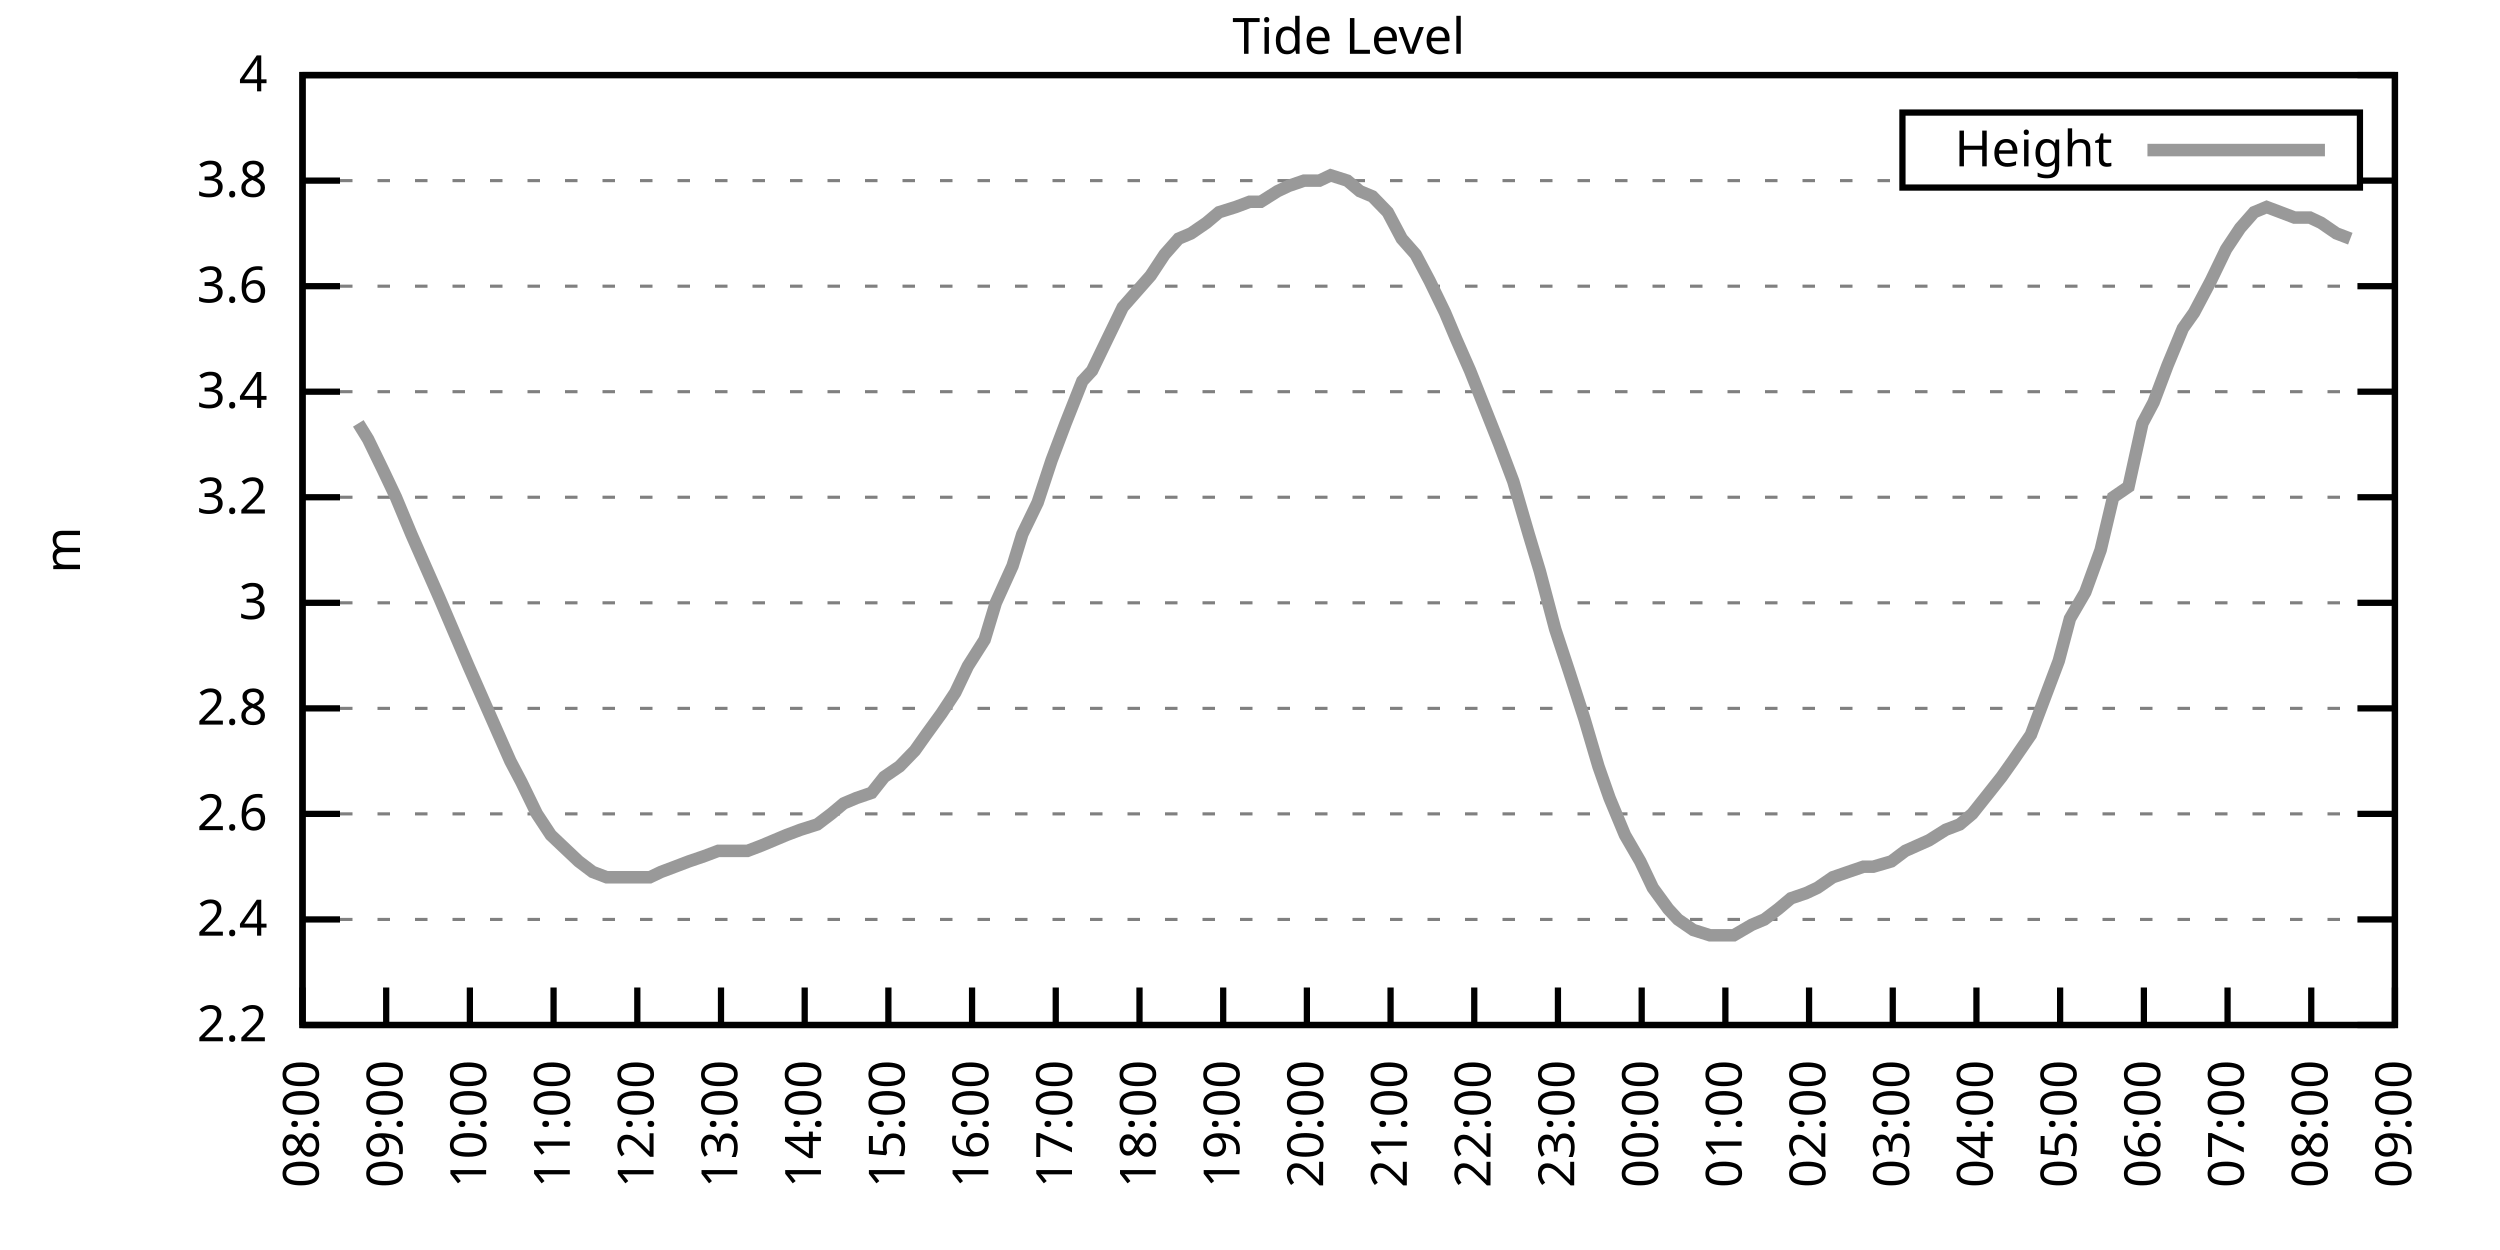
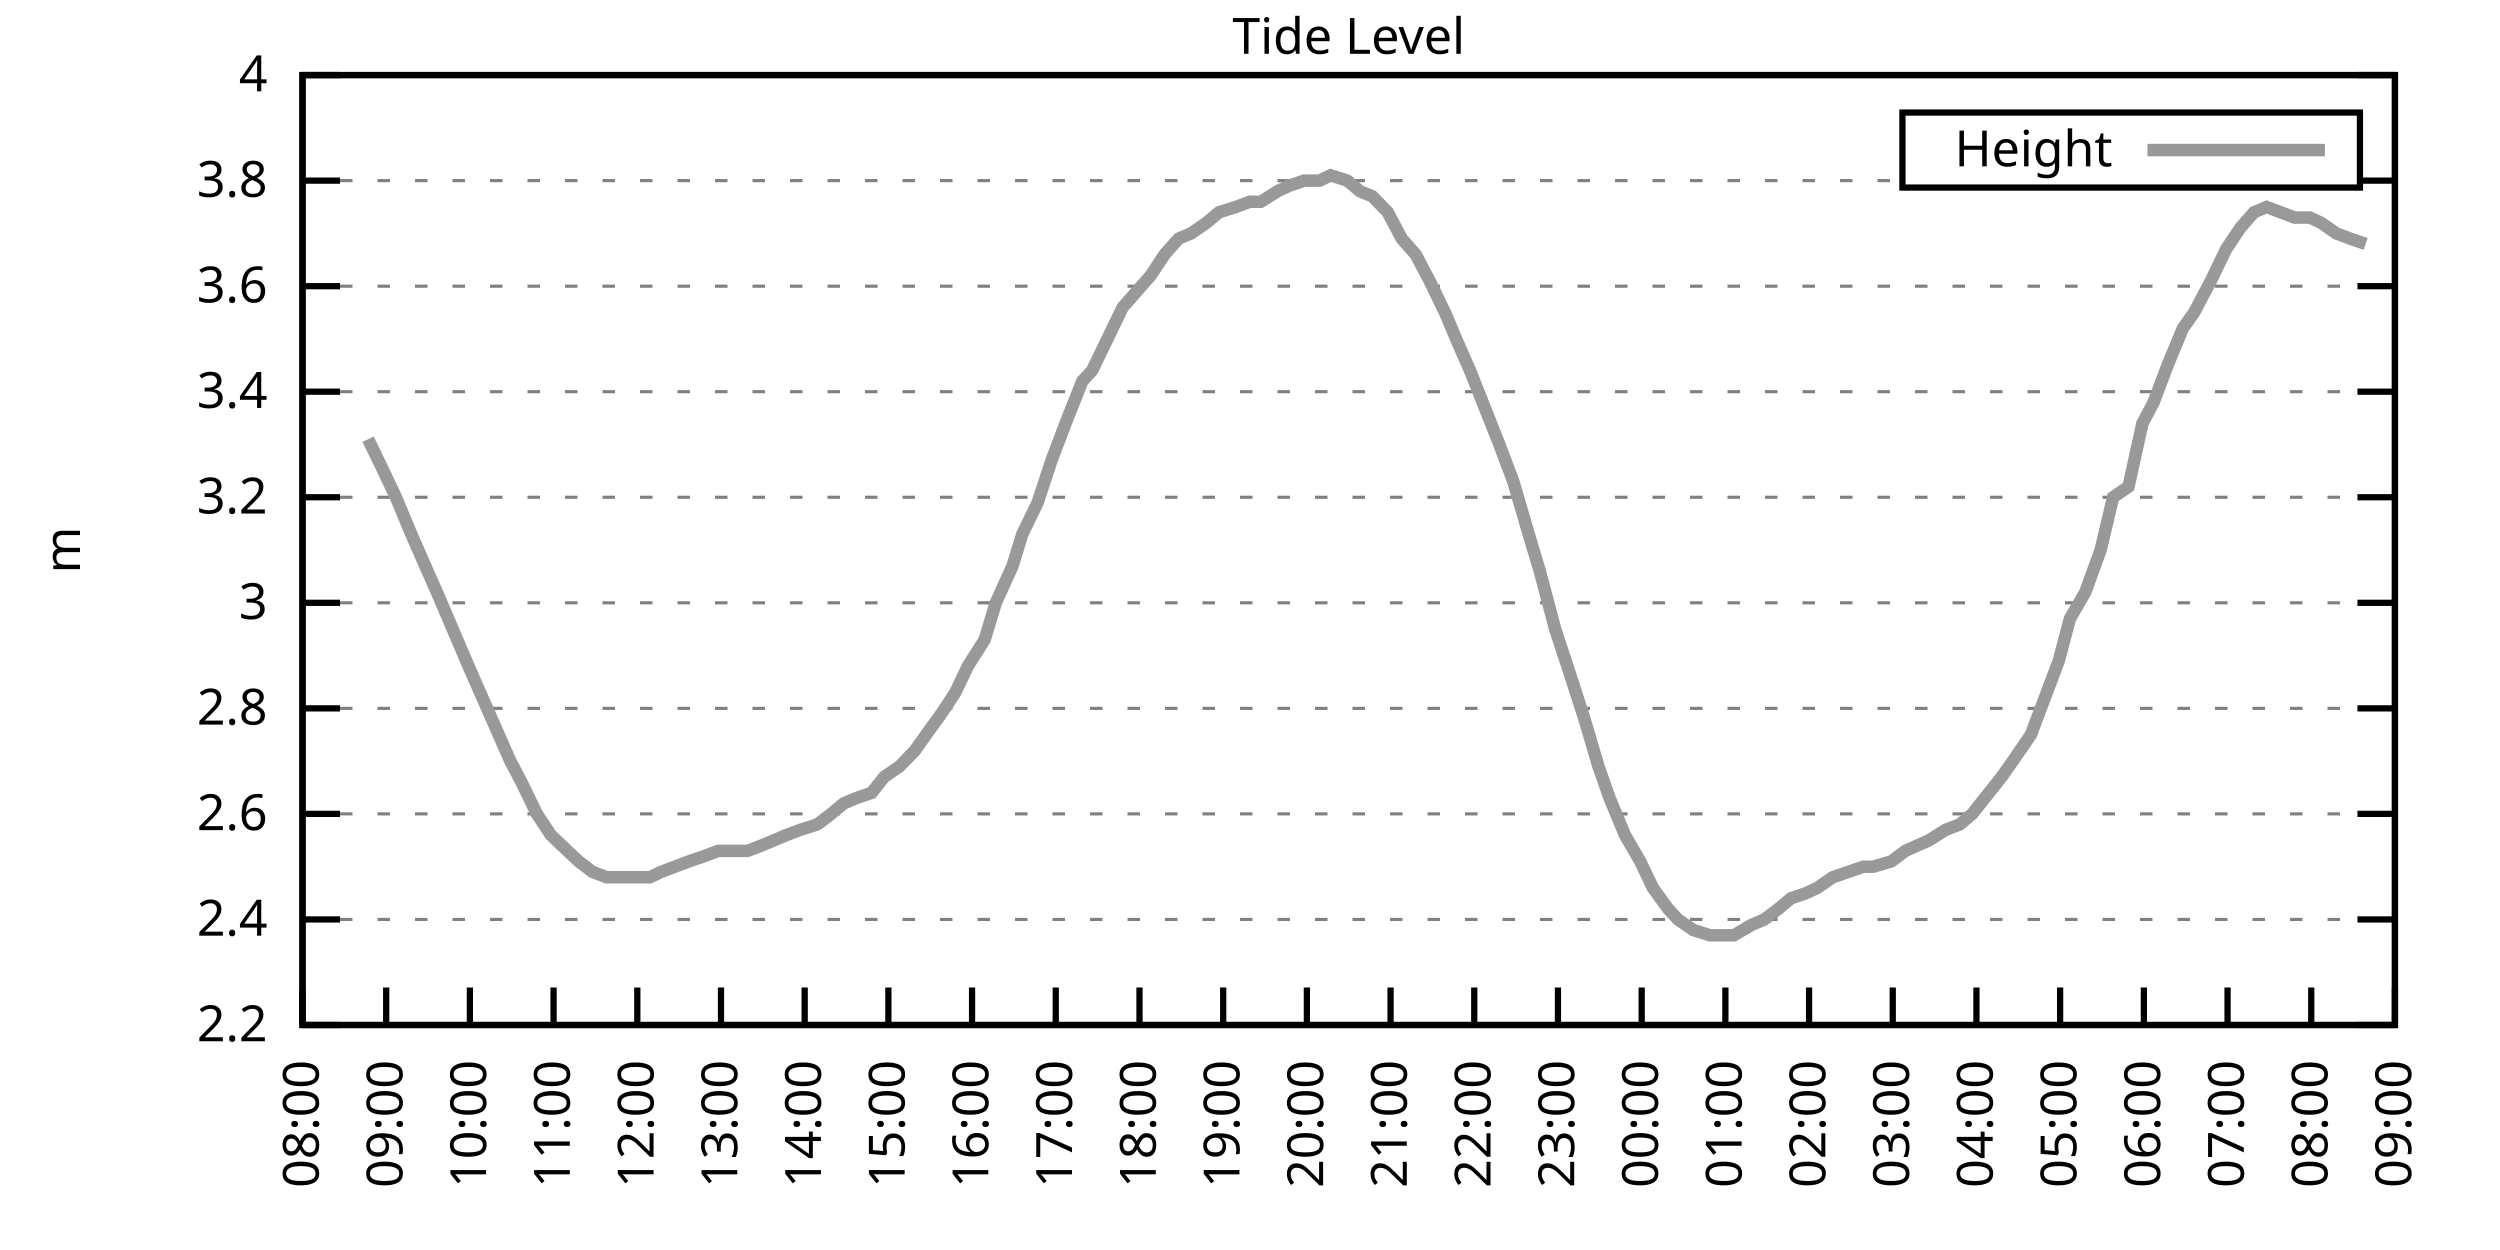
<svg xmlns="http://www.w3.org/2000/svg" xmlns:xlink="http://www.w3.org/1999/xlink" width="400" height="200" viewBox="0 0 400 200">
  <g id="gnuplot_canvas">
    <rect x="0" y="0" width="400" height="200" fill="none" />
    <defs>
      <circle id="gpDot" r="0.5" stroke-width="0.5" stroke="currentColor" />
      <path id="gpPt0" stroke-width="0.333" stroke="currentColor" d="M-1,0 h2 M0,-1 v2" />
      <path id="gpPt1" stroke-width="0.333" stroke="currentColor" d="M-1,-1 L1,1 M1,-1 L-1,1" />
      <path id="gpPt2" stroke-width="0.333" stroke="currentColor" d="M-1,0 L1,0 M0,-1 L0,1 M-1,-1 L1,1 M-1,1 L1,-1" />
      <rect id="gpPt3" stroke-width="0.333" stroke="currentColor" x="-1" y="-1" width="2" height="2" />
      <rect id="gpPt4" stroke-width="0.333" stroke="currentColor" fill="currentColor" x="-1" y="-1" width="2" height="2" />
      <circle id="gpPt5" stroke-width="0.333" stroke="currentColor" cx="0" cy="0" r="1" />
      <use xlink:href="#gpPt5" id="gpPt6" fill="currentColor" stroke="none" />
      <path id="gpPt7" stroke-width="0.333" stroke="currentColor" d="M0,-1.33 L-1.33,0.67 L1.33,0.67 z" />
      <use xlink:href="#gpPt7" id="gpPt8" fill="currentColor" stroke="none" />
      <use xlink:href="#gpPt7" id="gpPt9" stroke="currentColor" transform="rotate(180)" />
      <use xlink:href="#gpPt9" id="gpPt10" fill="currentColor" stroke="none" />
      <use xlink:href="#gpPt3" id="gpPt11" stroke="currentColor" transform="rotate(45)" />
      <use xlink:href="#gpPt11" id="gpPt12" fill="currentColor" stroke="none" />
      <path id="gpPt13" stroke-width="0.333" stroke="currentColor" d="M0,1.330 L1.265,0.411 L0.782,-1.067 L-0.782,-1.076 L-1.265,0.411 z" />
      <use xlink:href="#gpPt13" id="gpPt14" fill="currentColor" stroke="none" />
      <filter id="textbox" filterUnits="objectBoundingBox" x="0" y="0" height="1" width="1">
        <feFlood flood-color="white" flood-opacity="1" result="bgnd" />
        <feComposite in="SourceGraphic" in2="bgnd" operator="atop" />
      </filter>
      <filter id="greybox" filterUnits="objectBoundingBox" x="0" y="0" height="1" width="1">
        <feFlood flood-color="lightgrey" flood-opacity="1" result="grey" />
        <feComposite in="SourceGraphic" in2="grey" operator="atop" />
      </filter>
    </defs>
    <g fill="none" color="white" stroke="currentColor" stroke-width="1.00" stroke-linecap="butt" stroke-linejoin="miter">
</g>
    <g fill="none" color="black" stroke="currentColor" stroke-width="1.00" stroke-linecap="butt" stroke-linejoin="miter">
      <g stroke="none" shape-rendering="crispEdges">
        <polygon fill="rgb(255, 255, 255)" points="48.40,164.00 383.18,164.00 383.18,12.02 48.40,12.02 " />
      </g>
    </g>
    <g fill="none" color="black" stroke="currentColor" stroke-width="1.00" stroke-linecap="butt" stroke-linejoin="miter">
</g>
    <g fill="none" color="black" stroke="black" stroke-width="0.50" stroke-linecap="butt" stroke-linejoin="miter">
</g>
    <g fill="none" color="gray" stroke="currentColor" stroke-width="0.50" stroke-linecap="butt" stroke-linejoin="miter">
      <path stroke="gray" stroke-dasharray="2,4" class="gridline" d="M48.40,164.00 L383.19,164.00  " />
    </g>
    <g fill="none" color="gray" stroke="gray" stroke-width="1.00" stroke-linecap="butt" stroke-linejoin="miter">
</g>
    <g fill="none" color="black" stroke="currentColor" stroke-width="1.00" stroke-linecap="butt" stroke-linejoin="miter">
      <path stroke="black" d="M48.40,164.00 L54.40,164.00 M383.19,164.00 L377.19,164.00  " />
      <g transform="translate(42.80,166.60)" stroke="none" fill="black" font-family="Sans" font-size="8.00" text-anchor="end">
        <text>
          <tspan font-family="Sans"> 2.2</tspan>
        </text>
      </g>
    </g>
    <g fill="none" color="black" stroke="currentColor" stroke-width="1.00" stroke-linecap="butt" stroke-linejoin="miter">
</g>
    <g fill="none" color="black" stroke="black" stroke-width="0.50" stroke-linecap="butt" stroke-linejoin="miter">
</g>
    <g fill="none" color="gray" stroke="currentColor" stroke-width="0.50" stroke-linecap="butt" stroke-linejoin="miter">
      <path stroke="gray" stroke-dasharray="2,4" class="gridline" d="M48.40,147.11 L383.19,147.11  " />
    </g>
    <g fill="none" color="gray" stroke="gray" stroke-width="1.00" stroke-linecap="butt" stroke-linejoin="miter">
</g>
    <g fill="none" color="black" stroke="currentColor" stroke-width="1.00" stroke-linecap="butt" stroke-linejoin="miter">
      <path stroke="black" d="M48.40,147.11 L54.40,147.11 M383.19,147.11 L377.19,147.11  " />
      <g transform="translate(42.80,149.71)" stroke="none" fill="black" font-family="Sans" font-size="8.00" text-anchor="end">
        <text>
          <tspan font-family="Sans"> 2.4</tspan>
        </text>
      </g>
    </g>
    <g fill="none" color="black" stroke="currentColor" stroke-width="1.00" stroke-linecap="butt" stroke-linejoin="miter">
</g>
    <g fill="none" color="black" stroke="black" stroke-width="0.50" stroke-linecap="butt" stroke-linejoin="miter">
</g>
    <g fill="none" color="gray" stroke="currentColor" stroke-width="0.50" stroke-linecap="butt" stroke-linejoin="miter">
      <path stroke="gray" stroke-dasharray="2,4" class="gridline" d="M48.40,130.22 L383.19,130.22  " />
    </g>
    <g fill="none" color="gray" stroke="gray" stroke-width="1.00" stroke-linecap="butt" stroke-linejoin="miter">
</g>
    <g fill="none" color="black" stroke="currentColor" stroke-width="1.00" stroke-linecap="butt" stroke-linejoin="miter">
      <path stroke="black" d="M48.40,130.22 L54.40,130.22 M383.19,130.22 L377.19,130.22  " />
      <g transform="translate(42.80,132.82)" stroke="none" fill="black" font-family="Sans" font-size="8.00" text-anchor="end">
        <text>
          <tspan font-family="Sans"> 2.6</tspan>
        </text>
      </g>
    </g>
    <g fill="none" color="black" stroke="currentColor" stroke-width="1.00" stroke-linecap="butt" stroke-linejoin="miter">
</g>
    <g fill="none" color="black" stroke="black" stroke-width="0.50" stroke-linecap="butt" stroke-linejoin="miter">
</g>
    <g fill="none" color="gray" stroke="currentColor" stroke-width="0.50" stroke-linecap="butt" stroke-linejoin="miter">
      <path stroke="gray" stroke-dasharray="2,4" class="gridline" d="M48.40,113.34 L383.19,113.34  " />
    </g>
    <g fill="none" color="gray" stroke="gray" stroke-width="1.00" stroke-linecap="butt" stroke-linejoin="miter">
</g>
    <g fill="none" color="black" stroke="currentColor" stroke-width="1.00" stroke-linecap="butt" stroke-linejoin="miter">
      <path stroke="black" d="M48.40,113.34 L54.40,113.34 M383.19,113.34 L377.19,113.34  " />
      <g transform="translate(42.80,115.94)" stroke="none" fill="black" font-family="Sans" font-size="8.00" text-anchor="end">
        <text>
          <tspan font-family="Sans"> 2.8</tspan>
        </text>
      </g>
    </g>
    <g fill="none" color="black" stroke="currentColor" stroke-width="1.00" stroke-linecap="butt" stroke-linejoin="miter">
</g>
    <g fill="none" color="black" stroke="black" stroke-width="0.50" stroke-linecap="butt" stroke-linejoin="miter">
</g>
    <g fill="none" color="gray" stroke="currentColor" stroke-width="0.50" stroke-linecap="butt" stroke-linejoin="miter">
      <path stroke="gray" stroke-dasharray="2,4" class="gridline" d="M48.40,96.45 L383.19,96.45  " />
    </g>
    <g fill="none" color="gray" stroke="gray" stroke-width="1.00" stroke-linecap="butt" stroke-linejoin="miter">
</g>
    <g fill="none" color="black" stroke="currentColor" stroke-width="1.00" stroke-linecap="butt" stroke-linejoin="miter">
      <path stroke="black" d="M48.40,96.45 L54.40,96.45 M383.19,96.45 L377.19,96.45  " />
      <g transform="translate(42.80,99.05)" stroke="none" fill="black" font-family="Sans" font-size="8.00" text-anchor="end">
        <text>
          <tspan font-family="Sans"> 3</tspan>
        </text>
      </g>
    </g>
    <g fill="none" color="black" stroke="currentColor" stroke-width="1.00" stroke-linecap="butt" stroke-linejoin="miter">
</g>
    <g fill="none" color="black" stroke="black" stroke-width="0.50" stroke-linecap="butt" stroke-linejoin="miter">
</g>
    <g fill="none" color="gray" stroke="currentColor" stroke-width="0.50" stroke-linecap="butt" stroke-linejoin="miter">
      <path stroke="gray" stroke-dasharray="2,4" class="gridline" d="M48.40,79.56 L383.19,79.56  " />
    </g>
    <g fill="none" color="gray" stroke="gray" stroke-width="1.00" stroke-linecap="butt" stroke-linejoin="miter">
</g>
    <g fill="none" color="black" stroke="currentColor" stroke-width="1.00" stroke-linecap="butt" stroke-linejoin="miter">
      <path stroke="black" d="M48.40,79.56 L54.40,79.56 M383.19,79.56 L377.19,79.56  " />
      <g transform="translate(42.80,82.16)" stroke="none" fill="black" font-family="Sans" font-size="8.00" text-anchor="end">
        <text>
          <tspan font-family="Sans"> 3.2</tspan>
        </text>
      </g>
    </g>
    <g fill="none" color="black" stroke="currentColor" stroke-width="1.00" stroke-linecap="butt" stroke-linejoin="miter">
</g>
    <g fill="none" color="black" stroke="black" stroke-width="0.50" stroke-linecap="butt" stroke-linejoin="miter">
</g>
    <g fill="none" color="gray" stroke="currentColor" stroke-width="0.50" stroke-linecap="butt" stroke-linejoin="miter">
      <path stroke="gray" stroke-dasharray="2,4" class="gridline" d="M48.40,62.67 L383.19,62.67  " />
    </g>
    <g fill="none" color="gray" stroke="gray" stroke-width="1.00" stroke-linecap="butt" stroke-linejoin="miter">
</g>
    <g fill="none" color="black" stroke="currentColor" stroke-width="1.00" stroke-linecap="butt" stroke-linejoin="miter">
      <path stroke="black" d="M48.40,62.67 L54.40,62.67 M383.19,62.67 L377.19,62.67  " />
      <g transform="translate(42.80,65.27)" stroke="none" fill="black" font-family="Sans" font-size="8.00" text-anchor="end">
        <text>
          <tspan font-family="Sans"> 3.4</tspan>
        </text>
      </g>
    </g>
    <g fill="none" color="black" stroke="currentColor" stroke-width="1.00" stroke-linecap="butt" stroke-linejoin="miter">
</g>
    <g fill="none" color="black" stroke="black" stroke-width="0.50" stroke-linecap="butt" stroke-linejoin="miter">
</g>
    <g fill="none" color="gray" stroke="currentColor" stroke-width="0.50" stroke-linecap="butt" stroke-linejoin="miter">
      <path stroke="gray" stroke-dasharray="2,4" class="gridline" d="M48.40,45.79 L383.19,45.79  " />
    </g>
    <g fill="none" color="gray" stroke="gray" stroke-width="1.00" stroke-linecap="butt" stroke-linejoin="miter">
</g>
    <g fill="none" color="black" stroke="currentColor" stroke-width="1.00" stroke-linecap="butt" stroke-linejoin="miter">
      <path stroke="black" d="M48.40,45.79 L54.40,45.79 M383.19,45.79 L377.19,45.79  " />
      <g transform="translate(42.80,48.39)" stroke="none" fill="black" font-family="Sans" font-size="8.00" text-anchor="end">
        <text>
          <tspan font-family="Sans"> 3.6</tspan>
        </text>
      </g>
    </g>
    <g fill="none" color="black" stroke="currentColor" stroke-width="1.00" stroke-linecap="butt" stroke-linejoin="miter">
</g>
    <g fill="none" color="black" stroke="black" stroke-width="0.50" stroke-linecap="butt" stroke-linejoin="miter">
</g>
    <g fill="none" color="gray" stroke="currentColor" stroke-width="0.50" stroke-linecap="butt" stroke-linejoin="miter">
      <path stroke="gray" stroke-dasharray="2,4" class="gridline" d="M48.40,28.90 L304.39,28.90 M377.59,28.90 L383.19,28.90  " />
    </g>
    <g fill="none" color="gray" stroke="gray" stroke-width="1.00" stroke-linecap="butt" stroke-linejoin="miter">
</g>
    <g fill="none" color="black" stroke="currentColor" stroke-width="1.00" stroke-linecap="butt" stroke-linejoin="miter">
      <path stroke="black" d="M48.40,28.90 L54.40,28.90 M383.19,28.90 L377.19,28.90  " />
      <g transform="translate(42.80,31.50)" stroke="none" fill="black" font-family="Sans" font-size="8.00" text-anchor="end">
        <text>
          <tspan font-family="Sans"> 3.8</tspan>
        </text>
      </g>
    </g>
    <g fill="none" color="black" stroke="currentColor" stroke-width="1.00" stroke-linecap="butt" stroke-linejoin="miter">
</g>
    <g fill="none" color="black" stroke="black" stroke-width="0.50" stroke-linecap="butt" stroke-linejoin="miter">
</g>
    <g fill="none" color="gray" stroke="currentColor" stroke-width="0.50" stroke-linecap="butt" stroke-linejoin="miter">
      <path stroke="gray" stroke-dasharray="2,4" class="gridline" d="M48.40,12.01 L383.19,12.01  " />
    </g>
    <g fill="none" color="gray" stroke="gray" stroke-width="1.00" stroke-linecap="butt" stroke-linejoin="miter">
</g>
    <g fill="none" color="black" stroke="currentColor" stroke-width="1.00" stroke-linecap="butt" stroke-linejoin="miter">
      <path stroke="black" d="M48.40,12.01 L54.40,12.01 M383.19,12.01 L377.19,12.01  " />
      <g transform="translate(42.80,14.61)" stroke="none" fill="black" font-family="Sans" font-size="8.00" text-anchor="end">
        <text>
          <tspan font-family="Sans"> 4</tspan>
        </text>
      </g>
    </g>
    <g fill="none" color="black" stroke="currentColor" stroke-width="1.00" stroke-linecap="butt" stroke-linejoin="miter">
      <path stroke="black" d="M48.40,164.00 L48.40,158.00  " />
      <g transform="translate(51.00,169.60) rotate(270.00)" stroke="none" fill="black" font-family="Sans" font-size="8.00" text-anchor="end">
        <text>
          <tspan font-family="Sans">08:00</tspan>
        </text>
      </g>
    </g>
    <g fill="none" color="black" stroke="currentColor" stroke-width="1.00" stroke-linecap="butt" stroke-linejoin="miter">
      <path stroke="black" d="M61.79,164.00 L61.79,158.00  " />
      <g transform="translate(64.39,169.60) rotate(270.00)" stroke="none" fill="black" font-family="Sans" font-size="8.00" text-anchor="end">
        <text>
          <tspan font-family="Sans">09:00</tspan>
        </text>
      </g>
    </g>
    <g fill="none" color="black" stroke="currentColor" stroke-width="1.00" stroke-linecap="butt" stroke-linejoin="miter">
      <path stroke="black" d="M75.18,164.00 L75.18,158.00  " />
      <g transform="translate(77.78,169.60) rotate(270.00)" stroke="none" fill="black" font-family="Sans" font-size="8.00" text-anchor="end">
        <text>
          <tspan font-family="Sans">10:00</tspan>
        </text>
      </g>
    </g>
    <g fill="none" color="black" stroke="currentColor" stroke-width="1.00" stroke-linecap="butt" stroke-linejoin="miter">
      <path stroke="black" d="M88.57,164.00 L88.57,158.00  " />
      <g transform="translate(91.17,169.60) rotate(270.00)" stroke="none" fill="black" font-family="Sans" font-size="8.00" text-anchor="end">
        <text>
          <tspan font-family="Sans">11:00</tspan>
        </text>
      </g>
    </g>
    <g fill="none" color="black" stroke="currentColor" stroke-width="1.00" stroke-linecap="butt" stroke-linejoin="miter">
      <path stroke="black" d="M101.97,164.00 L101.97,158.00  " />
      <g transform="translate(104.57,169.60) rotate(270.00)" stroke="none" fill="black" font-family="Sans" font-size="8.00" text-anchor="end">
        <text>
          <tspan font-family="Sans">12:00</tspan>
        </text>
      </g>
    </g>
    <g fill="none" color="black" stroke="currentColor" stroke-width="1.00" stroke-linecap="butt" stroke-linejoin="miter">
      <path stroke="black" d="M115.36,164.00 L115.36,158.00  " />
      <g transform="translate(117.96,169.60) rotate(270.00)" stroke="none" fill="black" font-family="Sans" font-size="8.00" text-anchor="end">
        <text>
          <tspan font-family="Sans">13:00</tspan>
        </text>
      </g>
    </g>
    <g fill="none" color="black" stroke="currentColor" stroke-width="1.00" stroke-linecap="butt" stroke-linejoin="miter">
      <path stroke="black" d="M128.75,164.00 L128.75,158.00  " />
      <g transform="translate(131.35,169.60) rotate(270.00)" stroke="none" fill="black" font-family="Sans" font-size="8.00" text-anchor="end">
        <text>
          <tspan font-family="Sans">14:00</tspan>
        </text>
      </g>
    </g>
    <g fill="none" color="black" stroke="currentColor" stroke-width="1.00" stroke-linecap="butt" stroke-linejoin="miter">
      <path stroke="black" d="M142.14,164.00 L142.14,158.00  " />
      <g transform="translate(144.74,169.60) rotate(270.00)" stroke="none" fill="black" font-family="Sans" font-size="8.00" text-anchor="end">
        <text>
          <tspan font-family="Sans">15:00</tspan>
        </text>
      </g>
    </g>
    <g fill="none" color="black" stroke="currentColor" stroke-width="1.00" stroke-linecap="butt" stroke-linejoin="miter">
      <path stroke="black" d="M155.53,164.00 L155.53,158.00  " />
      <g transform="translate(158.13,169.60) rotate(270.00)" stroke="none" fill="black" font-family="Sans" font-size="8.00" text-anchor="end">
        <text>
          <tspan font-family="Sans">16:00</tspan>
        </text>
      </g>
    </g>
    <g fill="none" color="black" stroke="currentColor" stroke-width="1.00" stroke-linecap="butt" stroke-linejoin="miter">
      <path stroke="black" d="M168.92,164.00 L168.92,158.00  " />
      <g transform="translate(171.52,169.60) rotate(270.00)" stroke="none" fill="black" font-family="Sans" font-size="8.00" text-anchor="end">
        <text>
          <tspan font-family="Sans">17:00</tspan>
        </text>
      </g>
    </g>
    <g fill="none" color="black" stroke="currentColor" stroke-width="1.00" stroke-linecap="butt" stroke-linejoin="miter">
      <path stroke="black" d="M182.32,164.00 L182.32,158.00  " />
      <g transform="translate(184.92,169.60) rotate(270.00)" stroke="none" fill="black" font-family="Sans" font-size="8.00" text-anchor="end">
        <text>
          <tspan font-family="Sans">18:00</tspan>
        </text>
      </g>
    </g>
    <g fill="none" color="black" stroke="currentColor" stroke-width="1.00" stroke-linecap="butt" stroke-linejoin="miter">
      <path stroke="black" d="M195.71,164.00 L195.71,158.00  " />
      <g transform="translate(198.31,169.60) rotate(270.00)" stroke="none" fill="black" font-family="Sans" font-size="8.00" text-anchor="end">
        <text>
          <tspan font-family="Sans">19:00</tspan>
        </text>
      </g>
    </g>
    <g fill="none" color="black" stroke="currentColor" stroke-width="1.00" stroke-linecap="butt" stroke-linejoin="miter">
      <path stroke="black" d="M209.10,164.00 L209.10,158.00  " />
      <g transform="translate(211.70,169.60) rotate(270.00)" stroke="none" fill="black" font-family="Sans" font-size="8.00" text-anchor="end">
        <text>
          <tspan font-family="Sans">20:00</tspan>
        </text>
      </g>
    </g>
    <g fill="none" color="black" stroke="currentColor" stroke-width="1.00" stroke-linecap="butt" stroke-linejoin="miter">
      <path stroke="black" d="M222.49,164.00 L222.49,158.00  " />
      <g transform="translate(225.09,169.60) rotate(270.00)" stroke="none" fill="black" font-family="Sans" font-size="8.00" text-anchor="end">
        <text>
          <tspan font-family="Sans">21:00</tspan>
        </text>
      </g>
    </g>
    <g fill="none" color="black" stroke="currentColor" stroke-width="1.00" stroke-linecap="butt" stroke-linejoin="miter">
      <path stroke="black" d="M235.88,164.00 L235.88,158.00  " />
      <g transform="translate(238.48,169.60) rotate(270.00)" stroke="none" fill="black" font-family="Sans" font-size="8.00" text-anchor="end">
        <text>
          <tspan font-family="Sans">22:00</tspan>
        </text>
      </g>
    </g>
    <g fill="none" color="black" stroke="currentColor" stroke-width="1.00" stroke-linecap="butt" stroke-linejoin="miter">
      <path stroke="black" d="M249.27,164.00 L249.27,158.00  " />
      <g transform="translate(251.87,169.60) rotate(270.00)" stroke="none" fill="black" font-family="Sans" font-size="8.00" text-anchor="end">
        <text>
          <tspan font-family="Sans">23:00</tspan>
        </text>
      </g>
    </g>
    <g fill="none" color="black" stroke="currentColor" stroke-width="1.00" stroke-linecap="butt" stroke-linejoin="miter">
      <path stroke="black" d="M262.67,164.00 L262.67,158.00  " />
      <g transform="translate(265.27,169.60) rotate(270.00)" stroke="none" fill="black" font-family="Sans" font-size="8.00" text-anchor="end">
        <text>
          <tspan font-family="Sans">00:00</tspan>
        </text>
      </g>
    </g>
    <g fill="none" color="black" stroke="currentColor" stroke-width="1.00" stroke-linecap="butt" stroke-linejoin="miter">
      <path stroke="black" d="M276.06,164.00 L276.06,158.00  " />
      <g transform="translate(278.66,169.60) rotate(270.00)" stroke="none" fill="black" font-family="Sans" font-size="8.00" text-anchor="end">
        <text>
          <tspan font-family="Sans">01:00</tspan>
        </text>
      </g>
    </g>
    <g fill="none" color="black" stroke="currentColor" stroke-width="1.00" stroke-linecap="butt" stroke-linejoin="miter">
      <path stroke="black" d="M289.45,164.00 L289.45,158.00  " />
      <g transform="translate(292.05,169.60) rotate(270.00)" stroke="none" fill="black" font-family="Sans" font-size="8.00" text-anchor="end">
        <text>
          <tspan font-family="Sans">02:00</tspan>
        </text>
      </g>
    </g>
    <g fill="none" color="black" stroke="currentColor" stroke-width="1.00" stroke-linecap="butt" stroke-linejoin="miter">
      <path stroke="black" d="M302.84,164.00 L302.84,158.00  " />
      <g transform="translate(305.44,169.60) rotate(270.00)" stroke="none" fill="black" font-family="Sans" font-size="8.00" text-anchor="end">
        <text>
          <tspan font-family="Sans">03:00</tspan>
        </text>
      </g>
    </g>
    <g fill="none" color="black" stroke="currentColor" stroke-width="1.00" stroke-linecap="butt" stroke-linejoin="miter">
      <path stroke="black" d="M316.23,164.00 L316.23,158.00  " />
      <g transform="translate(318.83,169.60) rotate(270.00)" stroke="none" fill="black" font-family="Sans" font-size="8.00" text-anchor="end">
        <text>
          <tspan font-family="Sans">04:00</tspan>
        </text>
      </g>
    </g>
    <g fill="none" color="black" stroke="currentColor" stroke-width="1.00" stroke-linecap="butt" stroke-linejoin="miter">
      <path stroke="black" d="M329.62,164.00 L329.62,158.00  " />
      <g transform="translate(332.22,169.60) rotate(270.00)" stroke="none" fill="black" font-family="Sans" font-size="8.00" text-anchor="end">
        <text>
          <tspan font-family="Sans">05:00</tspan>
        </text>
      </g>
    </g>
    <g fill="none" color="black" stroke="currentColor" stroke-width="1.00" stroke-linecap="butt" stroke-linejoin="miter">
      <path stroke="black" d="M343.02,164.00 L343.02,158.00  " />
      <g transform="translate(345.62,169.60) rotate(270.00)" stroke="none" fill="black" font-family="Sans" font-size="8.00" text-anchor="end">
        <text>
          <tspan font-family="Sans">06:00</tspan>
        </text>
      </g>
    </g>
    <g fill="none" color="black" stroke="currentColor" stroke-width="1.00" stroke-linecap="butt" stroke-linejoin="miter">
      <path stroke="black" d="M356.41,164.00 L356.41,158.00  " />
      <g transform="translate(359.01,169.60) rotate(270.00)" stroke="none" fill="black" font-family="Sans" font-size="8.00" text-anchor="end">
        <text>
          <tspan font-family="Sans">07:00</tspan>
        </text>
      </g>
    </g>
    <g fill="none" color="black" stroke="currentColor" stroke-width="1.00" stroke-linecap="butt" stroke-linejoin="miter">
      <path stroke="black" d="M369.80,164.00 L369.80,158.00  " />
      <g transform="translate(372.40,169.60) rotate(270.00)" stroke="none" fill="black" font-family="Sans" font-size="8.00" text-anchor="end">
        <text>
          <tspan font-family="Sans">08:00</tspan>
        </text>
      </g>
    </g>
    <g fill="none" color="black" stroke="currentColor" stroke-width="1.00" stroke-linecap="butt" stroke-linejoin="miter">
      <path stroke="black" d="M383.19,164.00 L383.19,158.00  " />
      <g transform="translate(385.79,169.60) rotate(270.00)" stroke="none" fill="black" font-family="Sans" font-size="8.00" text-anchor="end">
        <text>
          <tspan font-family="Sans">09:00</tspan>
        </text>
      </g>
    </g>
    <g fill="none" color="black" stroke="currentColor" stroke-width="1.00" stroke-linecap="butt" stroke-linejoin="miter">
</g>
    <g fill="none" color="black" stroke="currentColor" stroke-width="1.00" stroke-linecap="butt" stroke-linejoin="miter">
      <path stroke="black" d="M48.40,12.01 L48.40,164.00 L383.19,164.00 L383.19,12.01 L48.40,12.01 Z  " />
    </g>
    <g fill="none" color="black" stroke="currentColor" stroke-width="1.00" stroke-linecap="butt" stroke-linejoin="miter">
</g>
    <g fill="none" color="black" stroke="currentColor" stroke-width="1.00" stroke-linecap="butt" stroke-linejoin="miter">
      <path stroke="black" d="M304.39,30.01 L304.39,18.01 L377.59,18.01 L377.59,30.01 L304.39,30.01 Z  " />
    </g>
    <g id="Tide_level_plot_1">
      <g fill="none" color="white" stroke="black" stroke-width="2.00" stroke-linecap="butt" stroke-linejoin="miter">
</g>
      <g fill="none" color="black" stroke="currentColor" stroke-width="2.00" stroke-linecap="butt" stroke-linejoin="miter">
        <g transform="translate(337.99,26.61)" stroke="none" fill="black" font-family="Sans" font-size="8.00" text-anchor="end">
          <text>
            <tspan font-family="Sans">Height</tspan>
          </text>
        </g>
      </g>
      <g fill="none" color="black" stroke="currentColor" stroke-width="2.00" stroke-linecap="butt" stroke-linejoin="miter">
-         <path stroke="rgb(153, 153, 153)" d="M343.59,24.01 L371.99,24.01 M57.33,67.74 L58.89,70.27 L61.35,75.34 L63.35,79.56 L65.81,85.47 L68.04,90.54   L70.27,95.60 L74.96,106.58 L77.19,111.65 L79.42,116.71 L81.66,121.78 L83.44,125.16 L85.90,130.22 L88.13,133.60   L89.91,135.29 L92.59,137.82 L94.82,139.51 L97.06,140.36 L99.51,140.36 L101.74,140.36 L103.98,140.36 L105.76,139.51   L107.99,138.67 L110.22,137.82 L112.68,136.98 L114.91,136.14 L117.37,136.14 L119.60,136.14 L121.83,135.29 L125.85,133.60   L128.08,132.76 L130.76,131.91 L132.99,130.22 L135.00,128.54 L137.01,127.69 L139.46,126.85 L141.47,124.31 L143.93,122.62   L146.38,120.09 L148.17,117.56 L150.62,114.18 L152.85,110.80 L154.86,106.58 L157.54,102.36 L159.33,96.45 L162.01,90.54   L163.57,85.47 L166.02,80.41 L168.25,73.65 L170.49,67.74 L173.17,60.98 L174.73,59.30 L177.18,54.23 L179.64,49.16   L181.87,46.63 L184.10,44.10 L186.33,40.72 L188.57,38.19 L190.57,37.34 L193.03,35.65 L195.04,33.96 L197.72,33.12   L199.95,32.28 L201.73,32.28 L204.41,30.59 L206.20,29.74 L208.65,28.90 L211.11,28.90 L212.89,28.05 L215.57,28.90   L217.58,30.59 L219.59,31.43 L222.04,33.96 L224.28,38.19 L226.51,40.72 L228.74,44.94 L231.20,50.01 L232.98,54.23   L235.21,59.30 L237.89,66.05 L239.90,71.12 L242.13,77.03 L244.59,85.47 L246.37,91.38 L248.83,100.67 L251.06,107.43   L253.51,115.03 L255.75,122.62 L257.53,127.69 L259.99,133.60 L262.44,137.82 L264.45,142.05 L266.91,145.42 L268.47,147.11   L270.92,148.80 L273.60,149.65 L275.61,149.65 L277.40,149.65 L280.30,147.96 L282.31,147.11 L284.54,145.42 L286.55,143.73   L289.00,142.89 L290.79,142.05 L293.24,140.36 L295.70,139.51 L298.15,138.67 L299.72,138.67 L302.62,137.82 L304.85,136.14   L308.64,134.45 L311.32,132.76 L313.55,131.91 L315.56,130.22 L318.24,126.85 L320.25,124.31 L322.04,121.78 L324.94,117.56   L327.17,111.65 L329.40,105.74 L331.19,98.98 L333.64,94.76 L336.10,88.00 L338.10,79.56 L340.56,77.87 L342.79,67.74   L344.58,64.36 L346.81,58.45 L349.26,52.54 L351.05,50.01 L353.73,44.94 L356.18,39.87 L358.42,36.50 L360.65,33.96   L362.66,33.12 L364.89,33.96 L367.12,34.81 L369.58,34.81 L371.36,35.65 L373.82,37.34 L376.05,38.19  " />
+         <path stroke="rgb(153, 153, 153)" d="M343.59,24.01 L371.99,24.01 M58.89,70.27 L61.35,75.34 L63.35,79.56 L65.81,85.47 L68.04,90.54 L70.27,95.60   L74.96,106.58 L77.19,111.65 L79.42,116.71 L81.66,121.78 L83.44,125.16 L85.90,130.22 L88.13,133.60 L89.91,135.29   L92.59,137.82 L94.82,139.51 L97.06,140.36 L99.51,140.36 L101.74,140.36 L103.98,140.36 L105.76,139.51 L107.99,138.67   L110.22,137.82 L112.68,136.98 L114.91,136.14 L117.37,136.14 L119.60,136.14 L121.83,135.29 L125.85,133.60 L128.08,132.76   L130.76,131.91 L132.99,130.22 L135.00,128.54 L137.01,127.69 L139.46,126.85 L141.47,124.31 L143.93,122.62 L146.38,120.09   L148.17,117.56 L150.62,114.18 L152.85,110.80 L154.86,106.58 L157.54,102.36 L159.33,96.45 L162.01,90.54 L163.57,85.47   L166.02,80.41 L168.25,73.65 L170.49,67.74 L173.17,60.98 L174.73,59.30 L177.18,54.23 L179.64,49.16 L181.87,46.63   L184.10,44.10 L186.33,40.72 L188.57,38.19 L190.57,37.34 L193.03,35.65 L195.04,33.96 L197.72,33.12 L199.95,32.28   L201.73,32.28 L204.41,30.59 L206.20,29.74 L208.65,28.90 L211.11,28.90 L212.89,28.05 L215.57,28.90 L217.58,30.59   L219.59,31.43 L222.04,33.96 L224.28,38.19 L226.51,40.72 L228.74,44.94 L231.20,50.01 L232.98,54.23 L235.21,59.30   L237.89,66.05 L239.90,71.12 L242.13,77.03 L244.59,85.47 L246.37,91.38 L248.83,100.67 L251.06,107.43 L253.51,115.03   L255.75,122.62 L257.53,127.69 L259.99,133.60 L262.44,137.82 L264.45,142.05 L266.91,145.42 L268.47,147.11 L270.92,148.80   L273.60,149.65 L275.61,149.65 L277.40,149.65 L280.30,147.96 L282.31,147.11 L284.54,145.42 L286.55,143.73 L289.00,142.89   L290.79,142.05 L293.24,140.36 L295.70,139.51 L298.15,138.67 L299.72,138.67 L302.62,137.82 L304.85,136.14 L308.64,134.45   L311.32,132.76 L313.55,131.91 L315.56,130.22 L318.24,126.85 L320.25,124.31 L322.04,121.78 L324.94,117.56 L327.17,111.65   L329.40,105.74 L331.19,98.98 L333.64,94.76 L336.10,88.00 L338.10,79.56 L340.56,77.87 L342.79,67.74 L344.58,64.36   L346.81,58.45 L349.26,52.54 L351.05,50.01 L353.73,44.94 L356.18,39.87 L358.42,36.50 L360.65,33.96 L362.66,33.12   L364.89,33.96 L367.12,34.81 L369.58,34.81 L371.36,35.65 L373.82,37.34 L376.05,38.19 L378.50,39.03  " />
      </g>
    </g>
    <g fill="none" color="black" stroke="currentColor" stroke-width="2.00" stroke-linecap="butt" stroke-linejoin="miter">
</g>
    <g fill="none" color="black" stroke="black" stroke-width="1.00" stroke-linecap="butt" stroke-linejoin="miter">
</g>
    <g fill="none" color="black" stroke="currentColor" stroke-width="1.00" stroke-linecap="butt" stroke-linejoin="miter">
      <path stroke="black" d="M48.40,12.01 L48.40,164.00 L383.19,164.00 L383.19,12.01 L48.40,12.01 Z  " />
      <g transform="translate(12.80,88.01) rotate(270.00)" stroke="none" fill="black" font-family="Sans" font-size="8.00" text-anchor="middle">
        <text>
          <tspan font-family="Sans">m</tspan>
        </text>
      </g>
    </g>
    <g fill="none" color="black" stroke="currentColor" stroke-width="1.00" stroke-linecap="butt" stroke-linejoin="miter">
</g>
    <g fill="none" color="black" stroke="currentColor" stroke-width="1.00" stroke-linecap="butt" stroke-linejoin="miter">
      <g transform="translate(215.79,8.61)" stroke="none" fill="black" font-family="Sans" font-size="8.00" text-anchor="middle">
        <text>
          <tspan font-family="Sans">Tide Level</tspan>
        </text>
      </g>
    </g>
    <g fill="none" color="black" stroke="currentColor" stroke-width="1.00" stroke-linecap="butt" stroke-linejoin="miter">
</g>
  </g>
</svg>
